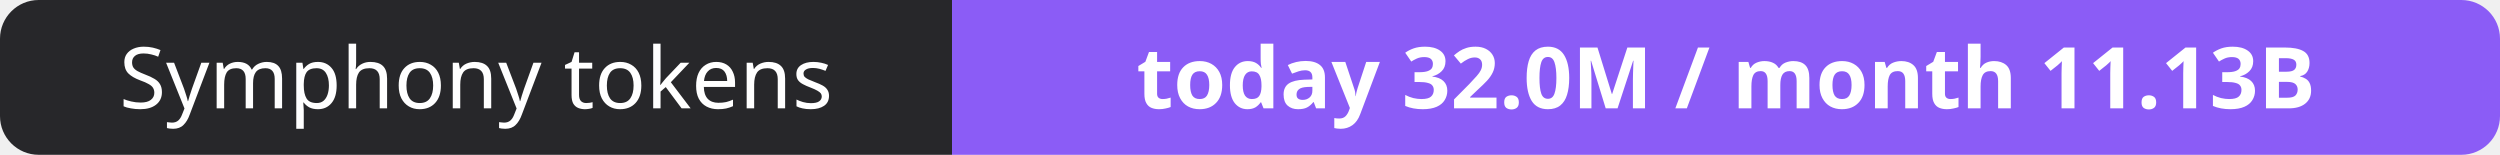
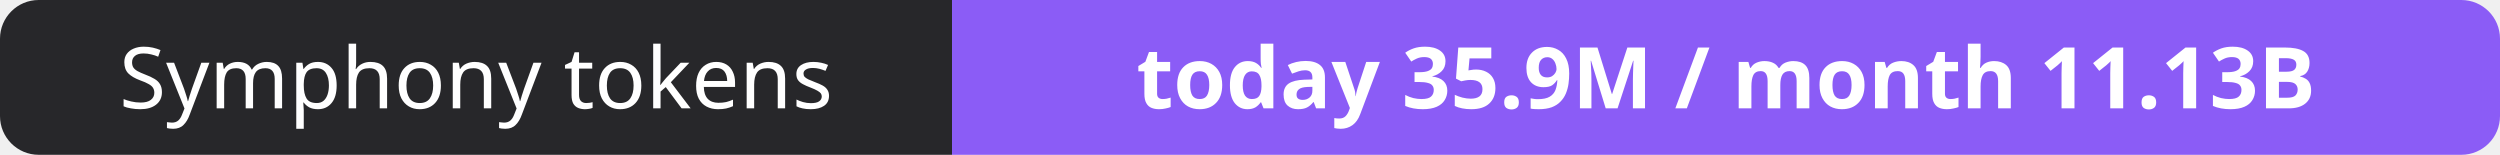
- <svg xmlns="http://www.w3.org/2000/svg" width="323" height="20" role="img" aria-label="Symphony tokens: today 32.0M / month 11.13B">
+ <svg xmlns="http://www.w3.org/2000/svg" width="323" height="20" role="img" aria-label="Symphony tokens: today 35.9M / month 11.13B">
  <clipPath id="r">
    <rect width="323" height="20" rx="5" fill="#fff" />
  </clipPath>
  <g clip-path="url(#r)">
    <rect width="123" height="20" fill="#27272a" />
    <rect x="123" width="200" height="20" fill="#8b5cf6" />
  </g>
  <g fill="#fff" text-anchor="middle" font-family="Verdana,Geneva,sans-serif" font-size="11">
    <text x="61.5" y="14">Symphony tokens</text>
-     <text x="223.0" y="14" font-weight="700">today 32.0M / month 11.13B</text>
+     <text x="223.0" y="14" font-weight="700">today 35.9M / month 11.13B</text>
  </g>
</svg>
